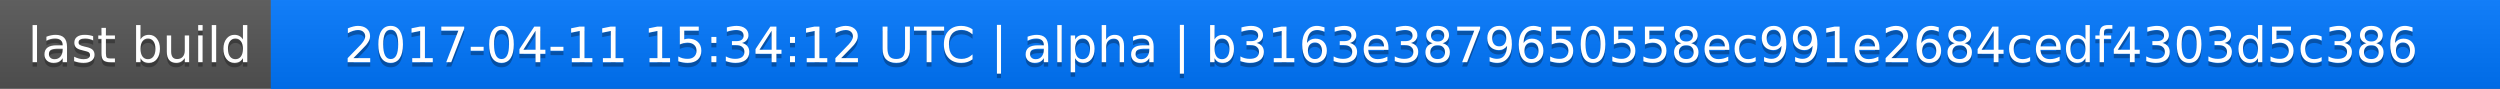
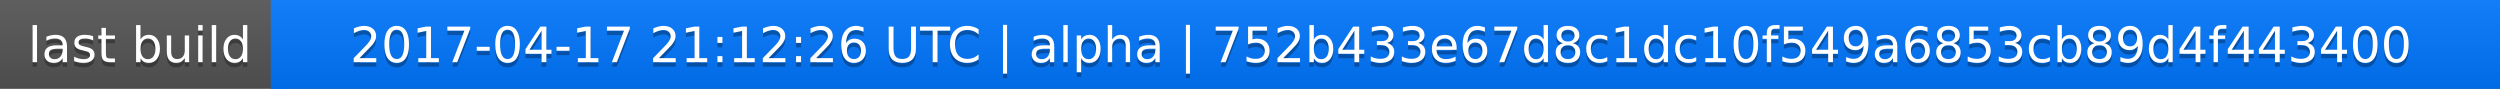
<svg xmlns="http://www.w3.org/2000/svg" width="563" height="20">
  <linearGradient id="a" x2="0" y2="100%">
    <stop offset="0" stop-color="#bbb" stop-opacity=".1" />
    <stop offset="1" stop-opacity=".1" />
  </linearGradient>
  <rect rx="0" width="563" height="20" fill="#555" />
  <rect rx="0" x="61" width="502" height="20" fill="#07f" />
  <path fill="#07f" d="M61 0h4v20h-4z" />
  <rect rx="0" width="563" height="20" fill="url(#a)" />
  <g fill="#fff" text-anchor="middle" font-family="DejaVu Sans,Verdana,Geneva,sans-serif" font-size="11">
    <text x="31.5" y="15" fill="#010101" fill-opacity=".3">last build</text>
    <text x="31.5" y="14">last build</text>
-     <text x="311" y="15" fill="#010101" fill-opacity=".3">2017-04-11 15:34:12 UTC | alpha | b3163e3879650558ec991e2684cedf4303d5c386</text>
-     <text x="311" y="14">2017-04-11 15:34:12 UTC | alpha | b3163e3879650558ec991e2684cedf4303d5c386</text>
+     <text x="311" y="15" fill="#010101" fill-opacity=".3">2017-04-17 21:12:26 UTC | alpha | 752b433e67d8c1dc10f549a6853cb89d4f443400</text>
+     <text x="311" y="14">2017-04-17 21:12:26 UTC | alpha | 752b433e67d8c1dc10f549a6853cb89d4f443400</text>
  </g>
</svg>
